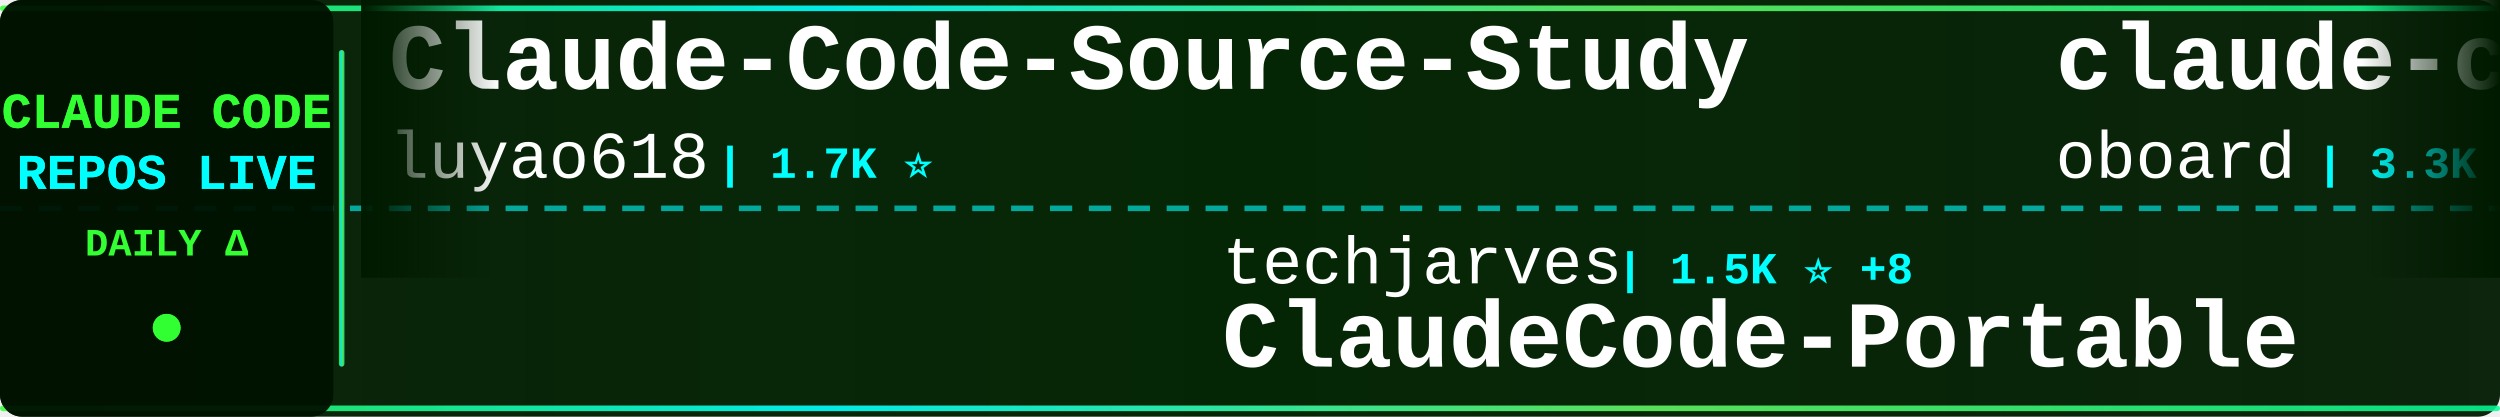
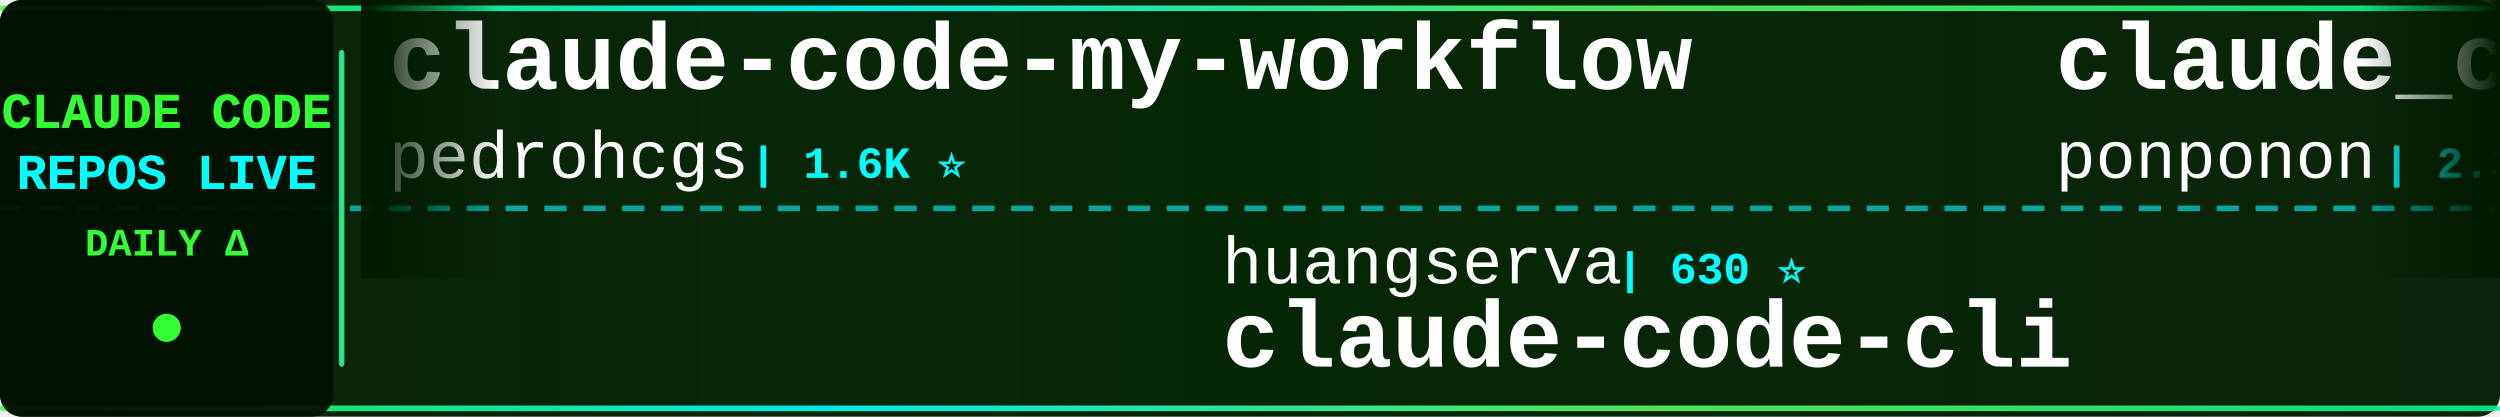
<svg xmlns="http://www.w3.org/2000/svg" width="900" height="150">
  <defs>
    <linearGradient id="tickerBg" x1="0%" y1="0%" x2="100%" y2="0%">
      <stop offset="0%" style="stop-color:#001a00;stop-opacity:0.95" />
      <stop offset="50%" style="stop-color:#002200;stop-opacity:0.98" />
      <stop offset="100%" style="stop-color:#001a00;stop-opacity:0.95" />
    </linearGradient>
    <linearGradient id="borderGrad" x1="0%" y1="0%" x2="100%" y2="0%">
      <stop offset="0%" style="stop-color:#33ff33;stop-opacity:0.85">
        <animate attributeName="stop-opacity" values="0.85;1;0.85" dur="2s" repeatCount="indefinite" />
      </stop>
      <stop offset="33%" style="stop-color:#00ffff;stop-opacity:0.9">
        <animate attributeName="stop-opacity" values="0.9;1;0.9" dur="2.2s" repeatCount="indefinite" />
      </stop>
      <stop offset="66%" style="stop-color:#66ff66;stop-opacity:0.85">
        <animate attributeName="stop-opacity" values="0.85;1;0.85" dur="1.8s" repeatCount="indefinite" />
      </stop>
      <stop offset="100%" style="stop-color:#00ff99;stop-opacity:0.85">
        <animate attributeName="stop-opacity" values="0.85;1;0.85" dur="2s" repeatCount="indefinite" />
      </stop>
    </linearGradient>
    <filter id="textGlow">
      <feGaussianBlur stdDeviation="0.1" result="coloredBlur" />
      <feMerge>
        <feMergeNode in="coloredBlur" />
        <feMergeNode in="SourceGraphic" />
      </feMerge>
    </filter>
    <filter id="metricGlow">
      <feGaussianBlur stdDeviation="0.2" result="coloredBlur" />
      <feMerge>
        <feMergeNode in="coloredBlur" />
        <feMergeNode in="SourceGraphic" />
      </feMerge>
    </filter>
    <linearGradient id="leftFade" x1="0%" y1="0%" x2="100%" y2="0%">
      <stop offset="0%" style="stop-color:#001a00;stop-opacity:1" />
      <stop offset="100%" style="stop-color:#001a00;stop-opacity:0" />
    </linearGradient>
    <linearGradient id="rightFade" x1="0%" y1="0%" x2="100%" y2="0%">
      <stop offset="0%" style="stop-color:#001a00;stop-opacity:0" />
      <stop offset="100%" style="stop-color:#001a00;stop-opacity:1" />
    </linearGradient>
  </defs>
  <rect width="900" height="150" fill="url(#tickerBg)" rx="8" />
  <rect x="0" y="2" width="900" height="2" fill="url(#borderGrad)" rx="1" />
  <rect x="0" y="146" width="900" height="2" fill="url(#borderGrad)" rx="1" />
  <line x1="0" y1="75" x2="900" y2="75" stroke="#00ffff" stroke-width="2" stroke-dasharray="8 6" opacity="0.6" />
  <rect x="0" y="0" width="120" height="150" fill="#001100" opacity="0.95" rx="8" />
  <text x="60" y="46" font-family="'Courier New', monospace" font-size="18" font-weight="bold" fill="#33ff33" text-anchor="middle" filter="url(#textGlow)">
    CLAUDE CODE
  </text>
  <text x="60" y="68" font-family="'Courier New', monospace" font-size="18" font-weight="bold" fill="#00ffff" text-anchor="middle" filter="url(#textGlow)">
    REPOS LIVE
  </text>
  <text x="60" y="92" font-family="'Courier New', monospace" font-size="14" font-weight="bold" fill="#33ff33" text-anchor="middle">
    DAILY Δ
  </text>
  <circle cx="60" cy="118" r="5" fill="#33ff33" filter="url(#metricGlow)">
    <animate attributeName="r" values="4;6;4" dur="1.5s" repeatCount="indefinite" />
    <animate attributeName="opacity" values="0.6;1;0.6" dur="1.5s" repeatCount="indefinite" />
  </circle>
  <rect x="122" y="18" width="2" height="114" fill="url(#borderGrad)" rx="1" />
  <clipPath id="tickerClip">
    <rect x="130" y="0" width="770" height="150" />
  </clipPath>
  <g clip-path="url(#tickerClip)">
    <g id="tickerItems">
      <animateTransform attributeName="transform" attributeType="XML" type="translate" from="0 0" to="-3000 0" dur="54s" repeatCount="indefinite" />
      <g transform="translate(0, 0)">
-         <text x="140" y="32" font-family="'Courier New', monospace" font-size="34" font-weight="bold" fill="#ffffff">Claude-Code-Source-Study</text>
-         <text x="140" y="64" font-family="'Courier New', monospace" font-size="24" font-weight="normal" fill="#ffffff" opacity="1.0">luyao618</text>
-         <text x="258" y="64" font-family="'Courier New', monospace" font-size="16" font-weight="bold" fill="#00ffff"> | 1.7K ⭐</text>
+         <text x="140" y="32" font-family="'Courier New', monospace" font-size="34" font-weight="bold" fill="#ffffff">claude-code-my-workflow</text>
+         <text x="140" y="64" font-family="'Courier New', monospace" font-size="24" font-weight="normal" fill="#ffffff" opacity="1.0">pedrohcgs</text>
+         <text x="270" y="64" font-family="'Courier New', monospace" font-size="16" font-weight="bold" fill="#00ffff"> | 1.6K ⭐</text>
      </g>
      <g transform="translate(300, 0)">
-         <text x="140" y="102" font-family="'Courier New', monospace" font-size="24" font-weight="normal" fill="#ffffff" opacity="1.0">techjarves</text>
-         <text x="282" y="102" font-family="'Courier New', monospace" font-size="16" font-weight="bold" fill="#00ffff"> | 1.5K ⭐ +8</text>
-         <text x="140" y="132" font-family="'Courier New', monospace" font-size="34" font-weight="bold" fill="#ffffff">ClaudeCode-Portable</text>
+         <text x="140" y="102" font-family="'Courier New', monospace" font-size="24" font-weight="normal" fill="#ffffff" opacity="1.0">huangserva</text>
+         <text x="282" y="102" font-family="'Courier New', monospace" font-size="16" font-weight="bold" fill="#00ffff"> | 630 ⭐</text>
+         <text x="140" y="132" font-family="'Courier New', monospace" font-size="34" font-weight="bold" fill="#ffffff">claude-code-cli</text>
      </g>
      <g transform="translate(600, 0)">
-         <text x="140" y="32" font-family="'Courier New', monospace" font-size="34" font-weight="bold" fill="#ffffff">claude-code-rev</text>
-         <text x="140" y="64" font-family="'Courier New', monospace" font-size="24" font-weight="normal" fill="#ffffff" opacity="1.0">oboard</text>
-         <text x="234" y="64" font-family="'Courier New', monospace" font-size="16" font-weight="bold" fill="#00ffff"> | 3.3K ⭐</text>
+         <text x="140" y="32" font-family="'Courier New', monospace" font-size="34" font-weight="bold" fill="#ffffff">claude_code_src</text>
+         <text x="140" y="64" font-family="'Courier New', monospace" font-size="24" font-weight="normal" fill="#ffffff" opacity="1.0">ponponon</text>
+         <text x="258" y="64" font-family="'Courier New', monospace" font-size="16" font-weight="bold" fill="#00ffff"> | 2.3K ⭐</text>
      </g>
      <g transform="translate(900, 0)">
-         <text x="140" y="102" font-family="'Courier New', monospace" font-size="24" font-weight="normal" fill="#ffffff" opacity="1.0">ding113</text>
-         <text x="246" y="102" font-family="'Courier New', monospace" font-size="16" font-weight="bold" fill="#00ffff"> | 3.4K ⭐ +2</text>
-         <text x="140" y="132" font-family="'Courier New', monospace" font-size="34" font-weight="bold" fill="#ffffff">claude-code-hub</text>
+         <text x="140" y="102" font-family="'Courier New', monospace" font-size="24" font-weight="normal" fill="#ffffff" opacity="1.0">codeaashu</text>
+         <text x="270" y="102" font-family="'Courier New', monospace" font-size="16" font-weight="bold" fill="#00ffff"> | 3.3K ⭐</text>
+         <text x="140" y="132" font-family="'Courier New', monospace" font-size="34" font-weight="bold" fill="#ffffff">claude-code</text>
      </g>
      <g transform="translate(1200, 0)">
+         <text x="140" y="32" font-family="'Courier New', monospace" font-size="34" font-weight="bold" fill="#ffffff">claude-code-book</text>
+         <text x="140" y="64" font-family="'Courier New', monospace" font-size="24" font-weight="normal" fill="#ffffff" opacity="1.0">lintsinghua</text>
+         <text x="294" y="64" font-family="'Courier New', monospace" font-size="16" font-weight="bold" fill="#00ffff"> | 4.3K ⭐ +4</text>
+       </g>
+       <g transform="translate(1500, 0)">
+         <text x="140" y="102" font-family="'Courier New', monospace" font-size="24" font-weight="normal" fill="#ffffff" opacity="1.0">alejandrobalderas</text>
+         <text x="366" y="102" font-family="'Courier New', monospace" font-size="16" font-weight="bold" fill="#00ffff"> | 2.8K ⭐ +1</text>
+         <text x="140" y="132" font-family="'Courier New', monospace" font-size="34" font-weight="bold" fill="#ffffff">claude-code-from-source</text>
+       </g>
+       <g transform="translate(1800, 0)">
+         <text x="140" y="32" font-family="'Courier New', monospace" font-size="34" font-weight="bold" fill="#ffffff">claude-code-router</text>
+         <text x="140" y="64" font-family="'Courier New', monospace" font-size="24" font-weight="normal" fill="#ffffff" opacity="1.0">musistudio</text>
+         <text x="282" y="64" font-family="'Courier New', monospace" font-size="16" font-weight="bold" fill="#00ffff"> | 37.3K ⭐</text>
+       </g>
+       <g transform="translate(2100, 0)">
+         <text x="140" y="102" font-family="'Courier New', monospace" font-size="24" font-weight="normal" fill="#ffffff" opacity="1.0">krusemediallc</text>
+         <text x="318" y="102" font-family="'Courier New', monospace" font-size="16" font-weight="bold" fill="#00ffff"> | 1.5K ⭐ +1</text>
+         <text x="140" y="132" font-family="'Courier New', monospace" font-size="34" font-weight="bold" fill="#ffffff">arcads-claude-code</text>
+       </g>
+       <g transform="translate(2400, 0)">
        <text x="140" y="32" font-family="'Courier New', monospace" font-size="34" font-weight="bold" fill="#ffffff">claude-code-source-code</text>
        <text x="140" y="64" font-family="'Courier New', monospace" font-size="24" font-weight="normal" fill="#ffffff" opacity="1.0">777genius</text>
        <text x="270" y="64" font-family="'Courier New', monospace" font-size="16" font-weight="bold" fill="#00ffff"> | 933 ⭐</text>
      </g>
-       <g transform="translate(1500, 0)">
-         <text x="140" y="102" font-family="'Courier New', monospace" font-size="24" font-weight="normal" fill="#ffffff" opacity="1.0">repowise-dev</text>
-         <text x="306" y="102" font-family="'Courier New', monospace" font-size="16" font-weight="bold" fill="#00ffff"> | 1.2K ⭐</text>
-         <text x="140" y="132" font-family="'Courier New', monospace" font-size="34" font-weight="bold" fill="#ffffff">claude-code-prompts</text>
-       </g>
-       <g transform="translate(1800, 0)">
-         <text x="140" y="32" font-family="'Courier New', monospace" font-size="34" font-weight="bold" fill="#ffffff">claude-code</text>
-         <text x="140" y="64" font-family="'Courier New', monospace" font-size="24" font-weight="normal" fill="#ffffff" opacity="1.0">xorespesp</text>
-         <text x="270" y="64" font-family="'Courier New', monospace" font-size="16" font-weight="bold" fill="#00ffff"> | 233 ⭐</text>
-       </g>
-       <g transform="translate(2100, 0)">
-         <text x="140" y="102" font-family="'Courier New', monospace" font-size="24" font-weight="normal" fill="#ffffff" opacity="1.0">alex000kim</text>
-         <text x="282" y="102" font-family="'Courier New', monospace" font-size="16" font-weight="bold" fill="#00ffff"> | 234 ⭐</text>
-         <text x="140" y="132" font-family="'Courier New', monospace" font-size="34" font-weight="bold" fill="#ffffff">claude-code</text>
-       </g>
-       <g transform="translate(2400, 0)">
-         <text x="140" y="32" font-family="'Courier New', monospace" font-size="34" font-weight="bold" fill="#ffffff">awesome-claude-code-tool...</text>
-         <text x="140" y="64" font-family="'Courier New', monospace" font-size="24" font-weight="normal" fill="#ffffff" opacity="1.0">rohitg00</text>
-         <text x="258" y="64" font-family="'Courier New', monospace" font-size="16" font-weight="bold" fill="#00ffff"> | 2.6K ⭐ +1</text>
-       </g>
      <g transform="translate(2700, 0)">
-         <text x="140" y="102" font-family="'Courier New', monospace" font-size="24" font-weight="normal" fill="#ffffff" opacity="1.0">T-Lab-CUHKSZ</text>
-         <text x="306" y="102" font-family="'Courier New', monospace" font-size="16" font-weight="bold" fill="#00ffff"> | 330 ⭐ +1</text>
-         <text x="140" y="132" font-family="'Courier New', monospace" font-size="34" font-weight="bold" fill="#ffffff">claude-code</text>
+         <text x="140" y="102" font-family="'Courier New', monospace" font-size="24" font-weight="normal" fill="#ffffff" opacity="1.0">nicedreamzapp</text>
+         <text x="318" y="102" font-family="'Courier New', monospace" font-size="16" font-weight="bold" fill="#00ffff"> | 3.3K ⭐</text>
+         <text x="140" y="132" font-family="'Courier New', monospace" font-size="34" font-weight="bold" fill="#ffffff">claude-code-local</text>
      </g>
      <g transform="translate(3000, 0)">
-         <text x="140" y="32" font-family="'Courier New', monospace" font-size="34" font-weight="bold" fill="#ffffff">Claude-Code-Source-Study</text>
-         <text x="140" y="64" font-family="'Courier New', monospace" font-size="24" font-weight="normal" fill="#ffffff" opacity="1.0">luyao618</text>
-         <text x="258" y="64" font-family="'Courier New', monospace" font-size="16" font-weight="bold" fill="#00ffff"> | 1.7K ⭐</text>
+         <text x="140" y="32" font-family="'Courier New', monospace" font-size="34" font-weight="bold" fill="#ffffff">claude-code-my-workflow</text>
+         <text x="140" y="64" font-family="'Courier New', monospace" font-size="24" font-weight="normal" fill="#ffffff" opacity="1.0">pedrohcgs</text>
+         <text x="270" y="64" font-family="'Courier New', monospace" font-size="16" font-weight="bold" fill="#00ffff"> | 1.6K ⭐</text>
      </g>
      <g transform="translate(3300, 0)">
-         <text x="140" y="102" font-family="'Courier New', monospace" font-size="24" font-weight="normal" fill="#ffffff" opacity="1.0">techjarves</text>
-         <text x="282" y="102" font-family="'Courier New', monospace" font-size="16" font-weight="bold" fill="#00ffff"> | 1.5K ⭐ +8</text>
-         <text x="140" y="132" font-family="'Courier New', monospace" font-size="34" font-weight="bold" fill="#ffffff">ClaudeCode-Portable</text>
+         <text x="140" y="102" font-family="'Courier New', monospace" font-size="24" font-weight="normal" fill="#ffffff" opacity="1.0">huangserva</text>
+         <text x="282" y="102" font-family="'Courier New', monospace" font-size="16" font-weight="bold" fill="#00ffff"> | 630 ⭐</text>
+         <text x="140" y="132" font-family="'Courier New', monospace" font-size="34" font-weight="bold" fill="#ffffff">claude-code-cli</text>
      </g>
      <g transform="translate(3600, 0)">
-         <text x="140" y="32" font-family="'Courier New', monospace" font-size="34" font-weight="bold" fill="#ffffff">claude-code-rev</text>
-         <text x="140" y="64" font-family="'Courier New', monospace" font-size="24" font-weight="normal" fill="#ffffff" opacity="1.0">oboard</text>
-         <text x="234" y="64" font-family="'Courier New', monospace" font-size="16" font-weight="bold" fill="#00ffff"> | 3.3K ⭐</text>
+         <text x="140" y="32" font-family="'Courier New', monospace" font-size="34" font-weight="bold" fill="#ffffff">claude_code_src</text>
+         <text x="140" y="64" font-family="'Courier New', monospace" font-size="24" font-weight="normal" fill="#ffffff" opacity="1.0">ponponon</text>
+         <text x="258" y="64" font-family="'Courier New', monospace" font-size="16" font-weight="bold" fill="#00ffff"> | 2.3K ⭐</text>
      </g>
      <g transform="translate(3900, 0)">
-         <text x="140" y="102" font-family="'Courier New', monospace" font-size="24" font-weight="normal" fill="#ffffff" opacity="1.0">ding113</text>
-         <text x="246" y="102" font-family="'Courier New', monospace" font-size="16" font-weight="bold" fill="#00ffff"> | 3.4K ⭐ +2</text>
-         <text x="140" y="132" font-family="'Courier New', monospace" font-size="34" font-weight="bold" fill="#ffffff">claude-code-hub</text>
+         <text x="140" y="102" font-family="'Courier New', monospace" font-size="24" font-weight="normal" fill="#ffffff" opacity="1.0">codeaashu</text>
+         <text x="270" y="102" font-family="'Courier New', monospace" font-size="16" font-weight="bold" fill="#00ffff"> | 3.3K ⭐</text>
+         <text x="140" y="132" font-family="'Courier New', monospace" font-size="34" font-weight="bold" fill="#ffffff">claude-code</text>
      </g>
    </g>
  </g>
  <rect x="130" y="0" width="50" height="100" fill="url(#leftFade)" />
  <rect x="850" y="0" width="50" height="100" fill="url(#rightFade)" />
</svg>
